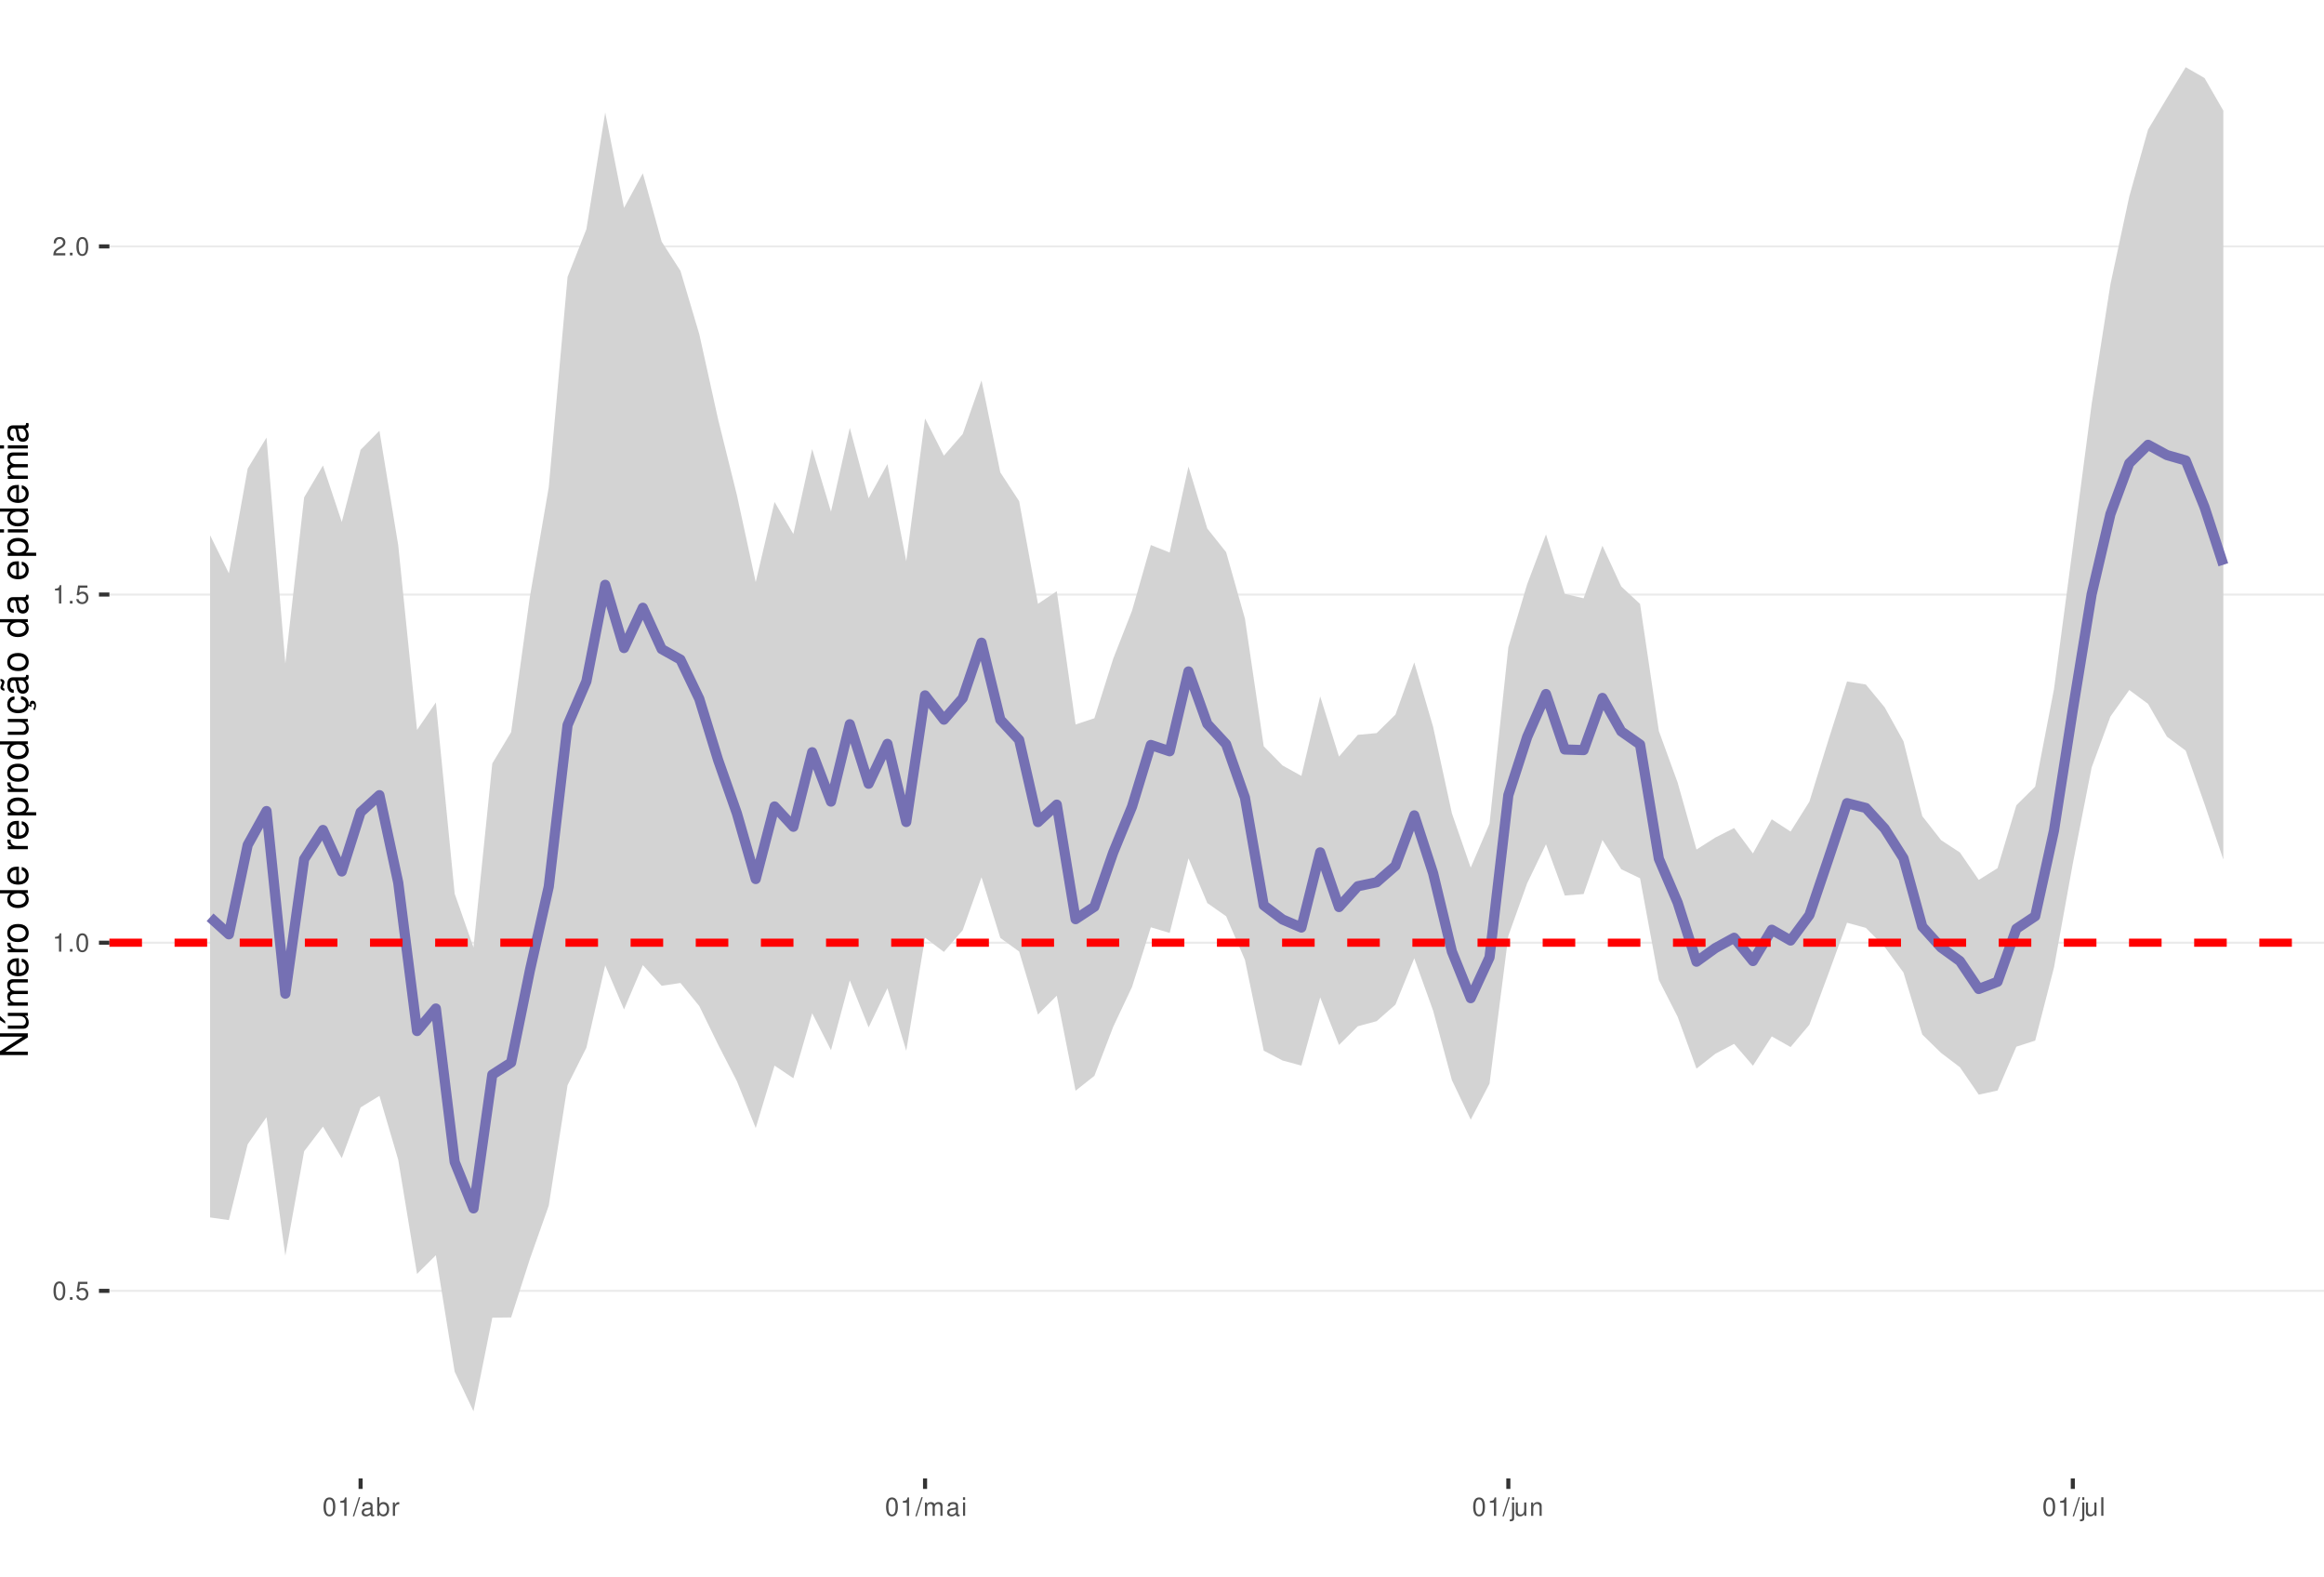
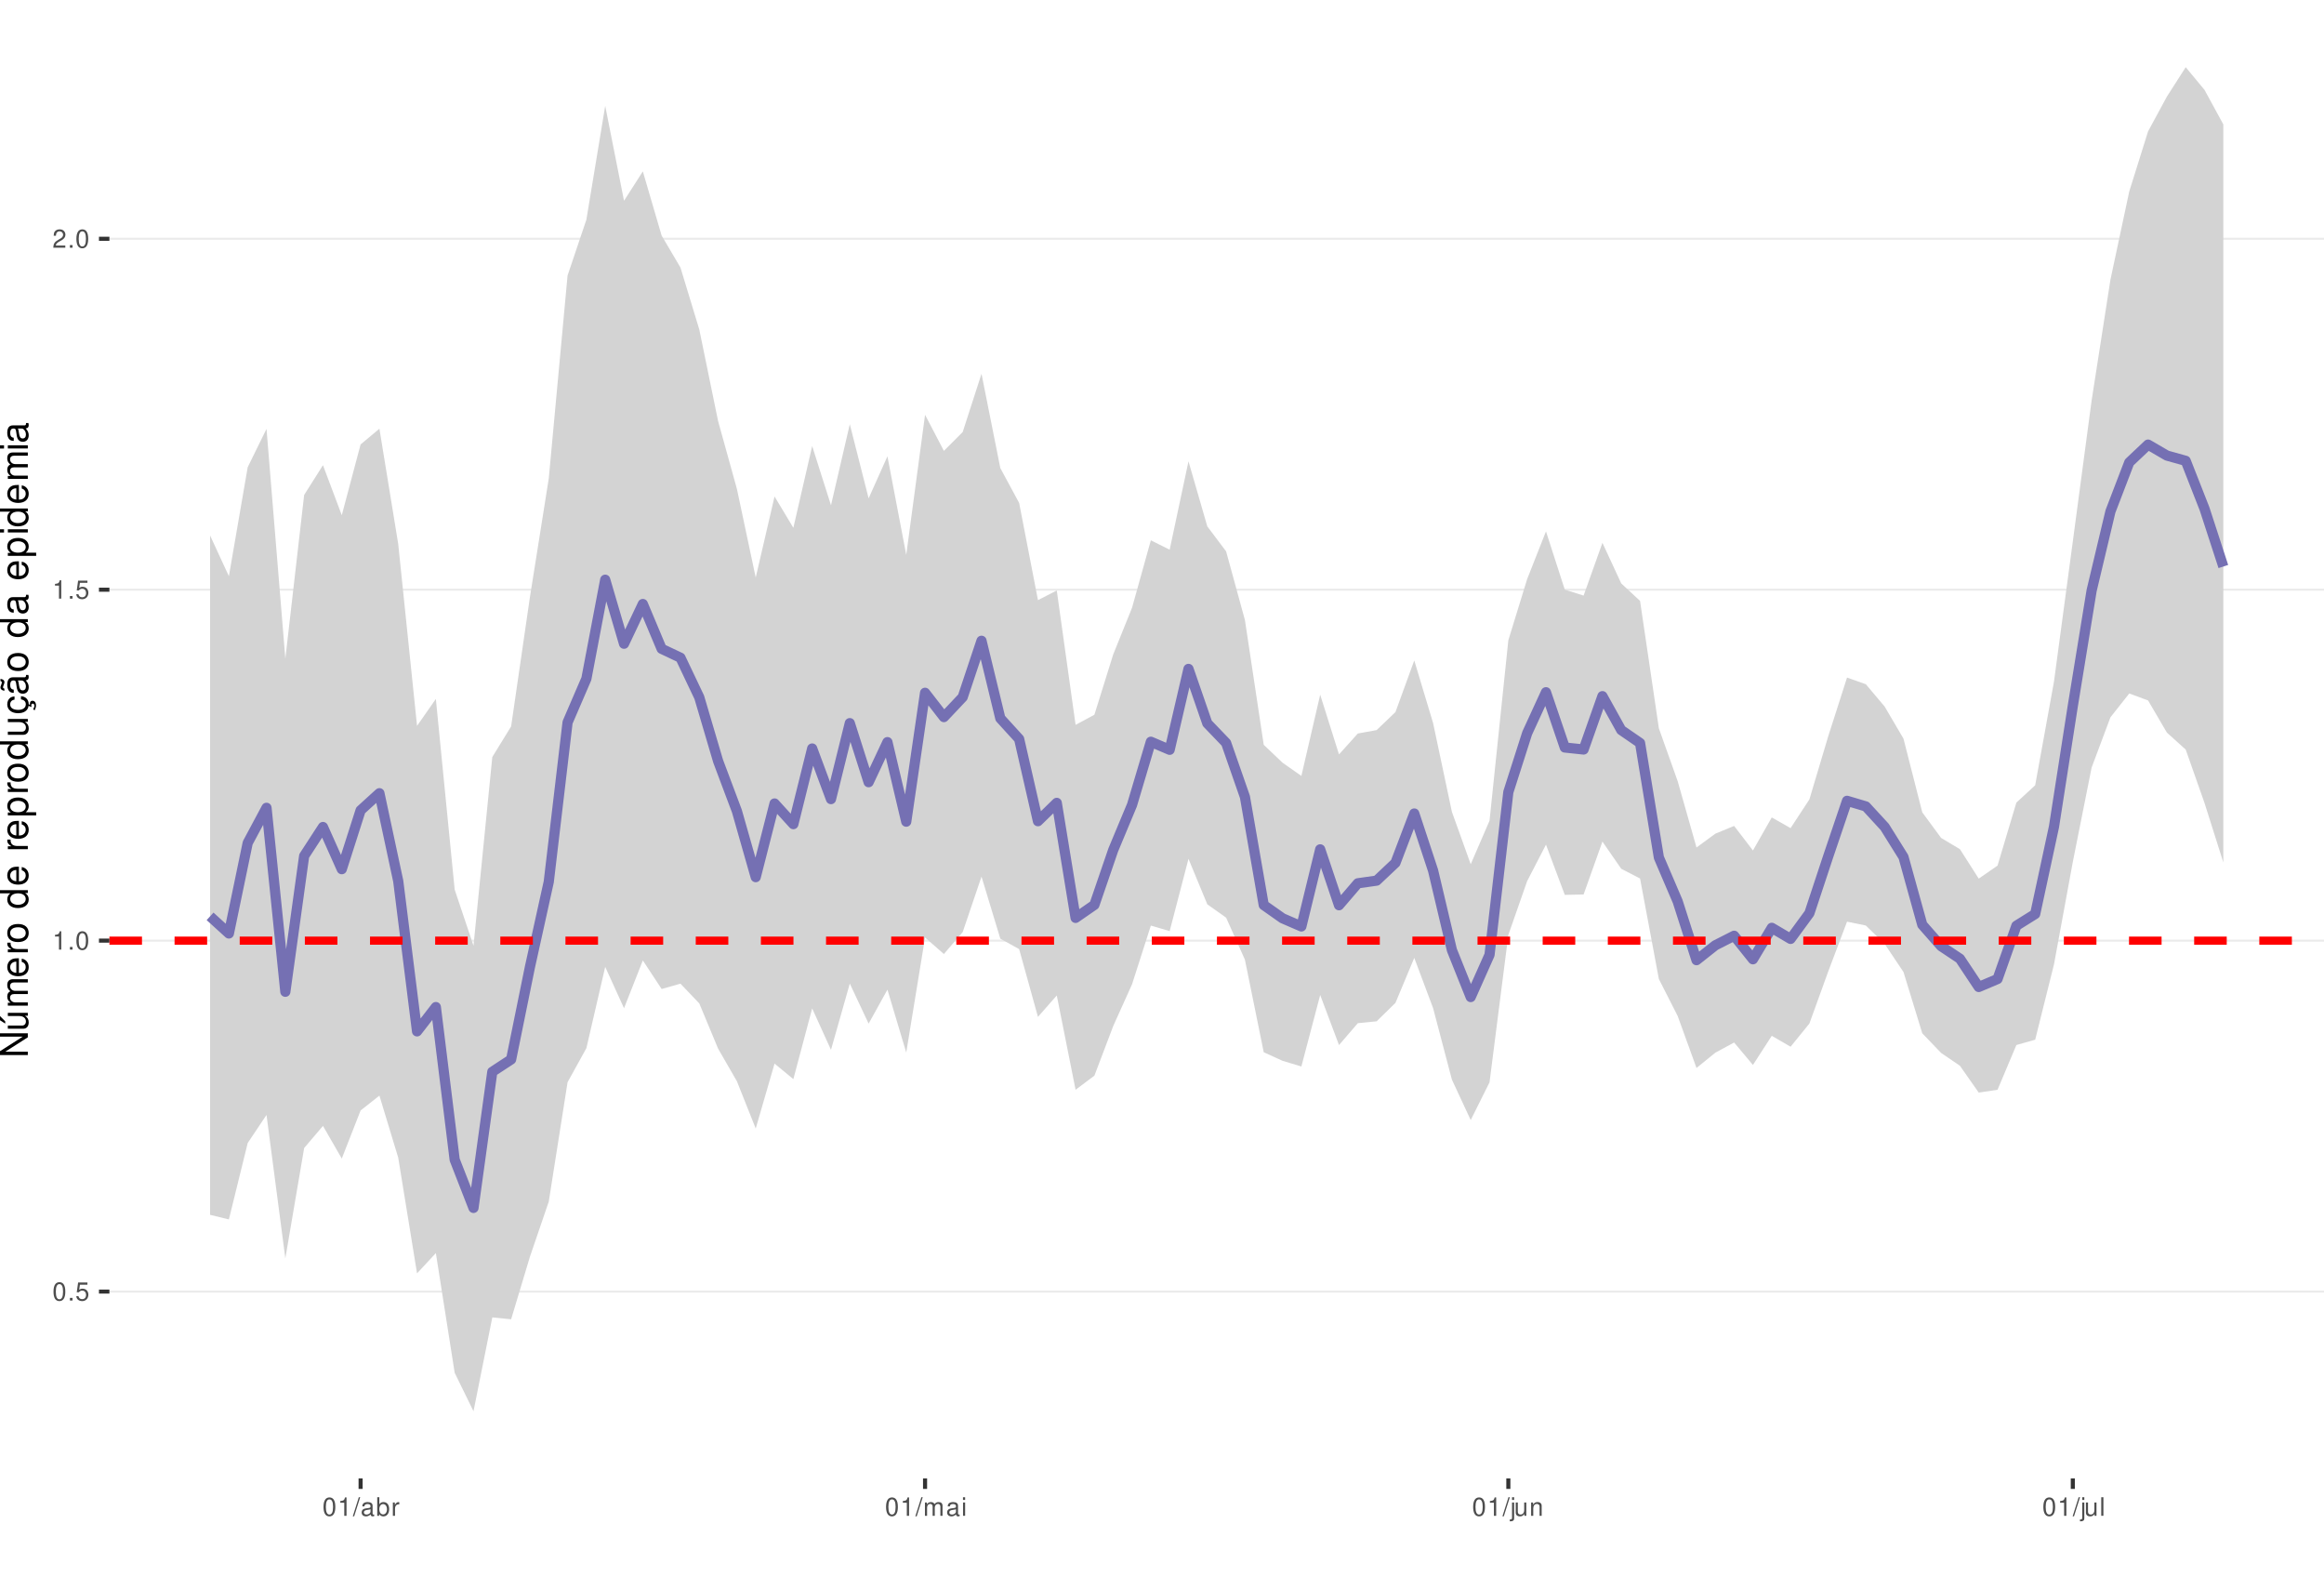
<svg xmlns="http://www.w3.org/2000/svg" xmlns:xlink="http://www.w3.org/1999/xlink" width="609pt" height="413pt" viewBox="0 0 609 413" version="1.1">
  <defs>
    <g>
      <symbol overflow="visible" id="glyph0-0">
        <path style="stroke:none;" d="" />
      </symbol>
      <symbol overflow="visible" id="glyph0-1">
        <path style="stroke:none;" d="M 1.828 -4.812 C 1.391 -4.812 0.984 -4.609 0.75 -4.281 C 0.438 -3.859 0.281 -3.219 0.281 -2.328 C 0.281 -0.703 0.812 0.156 1.828 0.156 C 2.828 0.156 3.375 -0.703 3.375 -2.297 C 3.375 -3.219 3.234 -3.844 2.922 -4.281 C 2.672 -4.625 2.281 -4.812 1.828 -4.812 Z M 1.828 -4.297 C 2.469 -4.297 2.781 -3.641 2.781 -2.344 C 2.781 -0.969 2.469 -0.328 1.812 -0.328 C 1.203 -0.328 0.891 -1 0.891 -2.328 C 0.891 -3.641 1.203 -4.297 1.828 -4.297 Z M 1.828 -4.297 " />
      </symbol>
      <symbol overflow="visible" id="glyph0-2">
        <path style="stroke:none;" d="M 1.266 -0.688 L 0.578 -0.688 L 0.578 0 L 1.266 0 Z M 1.266 -0.688 " />
      </symbol>
      <symbol overflow="visible" id="glyph0-3">
        <path style="stroke:none;" d="M 3.172 -4.719 L 0.734 -4.719 L 0.375 -2.156 L 0.922 -2.156 C 1.188 -2.469 1.422 -2.594 1.797 -2.594 C 2.422 -2.594 2.812 -2.156 2.812 -1.453 C 2.812 -0.781 2.422 -0.359 1.781 -0.359 C 1.266 -0.359 0.953 -0.625 0.812 -1.156 L 0.234 -1.156 C 0.312 -0.766 0.375 -0.578 0.516 -0.406 C 0.781 -0.047 1.266 0.156 1.797 0.156 C 2.75 0.156 3.422 -0.547 3.422 -1.531 C 3.422 -2.469 2.797 -3.109 1.891 -3.109 C 1.562 -3.109 1.297 -3.016 1.016 -2.828 L 1.203 -4.141 L 3.172 -4.141 Z M 3.172 -4.719 " />
      </symbol>
      <symbol overflow="visible" id="glyph0-4">
        <path style="stroke:none;" d="M 1.719 -3.422 L 1.719 0 L 2.312 0 L 2.312 -4.812 L 1.922 -4.812 C 1.719 -4.078 1.578 -3.969 0.672 -3.859 L 0.672 -3.422 Z M 1.719 -3.422 " />
      </symbol>
      <symbol overflow="visible" id="glyph0-5">
        <path style="stroke:none;" d="M 3.375 -0.578 L 0.891 -0.578 C 0.938 -0.984 1.156 -1.234 1.734 -1.578 L 2.406 -1.953 C 3.062 -2.328 3.406 -2.812 3.406 -3.406 C 3.406 -3.812 3.234 -4.188 2.969 -4.438 C 2.688 -4.688 2.344 -4.812 1.891 -4.812 C 1.297 -4.812 0.844 -4.594 0.578 -4.188 C 0.422 -3.938 0.344 -3.641 0.328 -3.141 L 0.922 -3.141 C 0.938 -3.469 0.984 -3.672 1.062 -3.828 C 1.219 -4.125 1.516 -4.297 1.875 -4.297 C 2.406 -4.297 2.797 -3.906 2.797 -3.391 C 2.797 -3.016 2.578 -2.672 2.156 -2.438 L 1.547 -2.078 C 0.562 -1.516 0.281 -1.062 0.219 0 L 3.375 0 Z M 3.375 -0.578 " />
      </symbol>
      <symbol overflow="visible" id="glyph0-6">
        <path style="stroke:none;" d="M 1.531 -4.859 L -0.047 0.141 L 0.312 0.141 L 1.891 -4.859 Z M 1.531 -4.859 " />
      </symbol>
      <symbol overflow="visible" id="glyph0-7">
        <path style="stroke:none;" d="M 3.562 -0.328 C 3.5 -0.312 3.469 -0.312 3.438 -0.312 C 3.25 -0.312 3.141 -0.406 3.141 -0.578 L 3.141 -2.641 C 3.141 -3.25 2.688 -3.594 1.828 -3.594 C 1.312 -3.594 0.906 -3.438 0.672 -3.188 C 0.516 -3 0.453 -2.797 0.438 -2.453 L 0.984 -2.453 C 1.031 -2.875 1.297 -3.078 1.812 -3.078 C 2.312 -3.078 2.594 -2.891 2.594 -2.562 L 2.594 -2.406 C 2.578 -2.172 2.469 -2.078 2.016 -2.031 C 1.219 -1.922 1.109 -1.891 0.891 -1.812 C 0.484 -1.641 0.281 -1.328 0.281 -0.875 C 0.281 -0.25 0.719 0.156 1.422 0.156 C 1.859 0.156 2.219 0 2.609 -0.359 C 2.656 0 2.828 0.156 3.188 0.156 C 3.297 0.156 3.375 0.141 3.562 0.094 Z M 2.594 -1.094 C 2.594 -0.906 2.531 -0.797 2.375 -0.641 C 2.141 -0.438 1.875 -0.328 1.547 -0.328 C 1.109 -0.328 0.859 -0.547 0.859 -0.891 C 0.859 -1.266 1.094 -1.438 1.703 -1.531 C 2.297 -1.609 2.406 -1.641 2.594 -1.719 Z M 2.594 -1.094 " />
      </symbol>
      <symbol overflow="visible" id="glyph0-8">
        <path style="stroke:none;" d="M 0.359 -4.859 L 0.359 0 L 0.859 0 L 0.859 -0.453 C 1.125 -0.047 1.484 0.156 1.969 0.156 C 2.875 0.156 3.484 -0.594 3.484 -1.75 C 3.484 -2.891 2.922 -3.594 1.984 -3.594 C 1.516 -3.594 1.172 -3.406 0.906 -3.016 L 0.906 -4.859 Z M 1.891 -3.062 C 2.5 -3.062 2.906 -2.531 2.906 -1.703 C 2.906 -0.906 2.484 -0.359 1.891 -0.359 C 1.297 -0.359 0.906 -0.906 0.906 -1.719 C 0.906 -2.531 1.297 -3.062 1.891 -3.062 Z M 1.891 -3.062 " />
      </symbol>
      <symbol overflow="visible" id="glyph0-9">
        <path style="stroke:none;" d="M 0.453 -3.484 L 0.453 0 L 1.016 0 L 1.016 -1.812 C 1.031 -2.656 1.375 -3.016 2.141 -3 L 2.141 -3.562 C 2.047 -3.578 1.984 -3.594 1.922 -3.594 C 1.562 -3.594 1.297 -3.375 0.969 -2.859 L 0.969 -3.484 Z M 0.453 -3.484 " />
      </symbol>
      <symbol overflow="visible" id="glyph0-10">
        <path style="stroke:none;" d="M 0.469 -3.484 L 0.469 0 L 1.031 0 L 1.031 -2.188 C 1.031 -2.703 1.391 -3.109 1.844 -3.109 C 2.25 -3.109 2.484 -2.844 2.484 -2.406 L 2.484 0 L 3.047 0 L 3.047 -2.188 C 3.047 -2.703 3.422 -3.109 3.875 -3.109 C 4.266 -3.109 4.516 -2.844 4.516 -2.406 L 4.516 0 L 5.078 0 L 5.078 -2.609 C 5.078 -3.234 4.719 -3.594 4.062 -3.594 C 3.594 -3.594 3.312 -3.453 2.984 -3.062 C 2.781 -3.422 2.5 -3.594 2.047 -3.594 C 1.578 -3.594 1.266 -3.422 0.984 -3 L 0.984 -3.484 Z M 0.469 -3.484 " />
      </symbol>
      <symbol overflow="visible" id="glyph0-11">
        <path style="stroke:none;" d="M 1 -3.484 L 0.453 -3.484 L 0.453 0 L 1 0 Z M 1 -4.859 L 0.438 -4.859 L 0.438 -4.156 L 1 -4.156 Z M 1 -4.859 " />
      </symbol>
      <symbol overflow="visible" id="glyph0-12">
        <path style="stroke:none;" d="M 0.469 -3.484 L 0.469 0.5 C 0.469 0.859 0.359 0.969 0.016 0.969 C -0.031 0.969 -0.047 0.969 -0.125 0.953 L -0.125 1.438 C -0.047 1.438 -0.016 1.453 0.062 1.453 C 0.688 1.453 1.016 1.203 1.016 0.719 L 1.016 -3.484 Z M 1.016 -4.859 L 0.469 -4.859 L 0.469 -4.156 L 1.016 -4.156 Z M 1.016 -4.859 " />
      </symbol>
      <symbol overflow="visible" id="glyph0-13">
        <path style="stroke:none;" d="M 3.203 0 L 3.203 -3.484 L 2.656 -3.484 L 2.656 -1.516 C 2.656 -0.797 2.281 -0.328 1.703 -0.328 C 1.266 -0.328 0.984 -0.594 0.984 -1.016 L 0.984 -3.484 L 0.438 -3.484 L 0.438 -0.797 C 0.438 -0.219 0.859 0.156 1.547 0.156 C 2.062 0.156 2.391 -0.031 2.703 -0.484 L 2.703 0 Z M 3.203 0 " />
      </symbol>
      <symbol overflow="visible" id="glyph0-14">
        <path style="stroke:none;" d="M 0.469 -3.484 L 0.469 0 L 1.031 0 L 1.031 -1.922 C 1.031 -2.641 1.391 -3.109 1.969 -3.109 C 2.406 -3.109 2.688 -2.828 2.688 -2.422 L 2.688 0 L 3.234 0 L 3.234 -2.641 C 3.234 -3.219 2.812 -3.594 2.141 -3.594 C 1.625 -3.594 1.281 -3.391 0.984 -2.906 L 0.984 -3.484 Z M 0.469 -3.484 " />
      </symbol>
      <symbol overflow="visible" id="glyph0-15">
        <path style="stroke:none;" d="M 1.016 -4.859 L 0.453 -4.859 L 0.453 0 L 1.016 0 Z M 1.016 -4.859 " />
      </symbol>
      <symbol overflow="visible" id="glyph1-0">
        <path style="stroke:none;" d="" />
      </symbol>
      <symbol overflow="visible" id="glyph1-1">
        <path style="stroke:none;" d="M -7.297 -6.453 L -7.297 -5.578 L -1.328 -5.578 L -7.297 -1.766 L -7.297 -0.766 L 0 -0.766 L 0 -1.641 L -5.906 -1.641 L 0 -5.406 L 0 -6.453 Z M -7.297 -6.453 " />
      </symbol>
      <symbol overflow="visible" id="glyph1-2">
        <path style="stroke:none;" d="M 0 -4.812 L -5.234 -4.812 L -5.234 -3.984 L -2.266 -3.984 C -1.203 -3.984 -0.5 -3.438 -0.5 -2.562 C -0.5 -1.906 -0.906 -1.484 -1.531 -1.484 L -5.234 -1.484 L -5.234 -0.656 L -1.203 -0.656 C -0.328 -0.656 0.234 -1.297 0.234 -2.312 C 0.234 -3.094 -0.047 -3.578 -0.734 -4.062 L 0 -4.062 Z M -7.406 -2.953 L -5.922 -2 L -5.922 -2.594 L -7.406 -4.094 Z M -7.406 -2.953 " />
      </symbol>
      <symbol overflow="visible" id="glyph1-3">
        <path style="stroke:none;" d="M -5.234 -0.703 L 0 -0.703 L 0 -1.547 L -3.297 -1.547 C -4.047 -1.547 -4.656 -2.094 -4.656 -2.766 C -4.656 -3.391 -4.281 -3.734 -3.609 -3.734 L 0 -3.734 L 0 -4.578 L -3.297 -4.578 C -4.047 -4.578 -4.656 -5.125 -4.656 -5.812 C -4.656 -6.422 -4.266 -6.781 -3.609 -6.781 L 0 -6.781 L 0 -7.625 L -3.938 -7.625 C -4.875 -7.625 -5.391 -7.078 -5.391 -6.094 C -5.391 -5.406 -5.188 -4.984 -4.594 -4.484 C -5.156 -4.188 -5.391 -3.766 -5.391 -3.078 C -5.391 -2.375 -5.125 -1.906 -4.5 -1.469 L -5.234 -1.469 Z M -5.234 -0.703 " />
      </symbol>
      <symbol overflow="visible" id="glyph1-4">
        <path style="stroke:none;" d="M -2.344 -5.125 C -3.141 -5.125 -3.625 -5.062 -4.016 -4.922 C -4.875 -4.578 -5.391 -3.781 -5.391 -2.797 C -5.391 -1.344 -4.281 -0.406 -2.547 -0.406 C -0.812 -0.406 0.234 -1.297 0.234 -2.781 C 0.234 -3.984 -0.453 -4.812 -1.594 -5.016 L -1.594 -4.188 C -0.906 -3.953 -0.547 -3.484 -0.547 -2.812 C -0.547 -2.281 -0.781 -1.828 -1.219 -1.547 C -1.516 -1.344 -1.812 -1.281 -2.344 -1.266 Z M -3.016 -1.297 C -3.984 -1.359 -4.625 -1.953 -4.625 -2.797 C -4.625 -3.641 -3.953 -4.234 -3.016 -4.234 Z M -3.016 -1.297 " />
      </symbol>
      <symbol overflow="visible" id="glyph1-5">
        <path style="stroke:none;" d="M -5.234 -0.688 L 0 -0.688 L 0 -1.531 L -2.719 -1.531 C -3.984 -1.547 -4.547 -2.062 -4.516 -3.203 L -5.359 -3.203 C -5.375 -3.062 -5.391 -2.984 -5.391 -2.891 C -5.391 -2.344 -5.062 -1.938 -4.297 -1.453 L -5.234 -1.453 Z M -5.234 -0.688 " />
      </symbol>
      <symbol overflow="visible" id="glyph1-6">
        <path style="stroke:none;" d="M -5.391 -2.719 C -5.391 -1.234 -4.344 -0.359 -2.578 -0.359 C -0.812 -0.359 0.234 -1.234 0.234 -2.734 C 0.234 -4.203 -0.812 -5.094 -2.547 -5.094 C -4.359 -5.094 -5.391 -4.234 -5.391 -2.719 Z M -4.625 -2.734 C -4.625 -3.672 -3.844 -4.234 -2.547 -4.234 C -1.312 -4.234 -0.547 -3.656 -0.547 -2.734 C -0.547 -1.797 -1.312 -1.234 -2.578 -1.234 C -3.844 -1.234 -4.625 -1.797 -4.625 -2.734 Z M -4.625 -2.734 " />
      </symbol>
      <symbol overflow="visible" id="glyph1-7">
        <path style="stroke:none;" d="" />
      </symbol>
      <symbol overflow="visible" id="glyph1-8">
        <path style="stroke:none;" d="M -7.297 -4.953 L -7.297 -4.125 L -4.578 -4.125 C -5.109 -3.766 -5.391 -3.203 -5.391 -2.516 C -5.391 -1.156 -4.297 -0.266 -2.625 -0.266 C -0.859 -0.266 0.234 -1.125 0.234 -2.547 C 0.234 -3.266 -0.047 -3.766 -0.688 -4.203 L 0 -4.203 L 0 -4.953 Z M -4.609 -2.656 C -4.609 -3.547 -3.812 -4.125 -2.562 -4.125 C -1.344 -4.125 -0.547 -3.547 -0.547 -2.656 C -0.547 -1.734 -1.359 -1.125 -2.578 -1.125 C -3.797 -1.125 -4.609 -1.734 -4.609 -2.656 Z M -4.609 -2.656 " />
      </symbol>
      <symbol overflow="visible" id="glyph1-9">
        <path style="stroke:none;" d="M 2.188 -0.547 L 2.188 -1.375 L -0.547 -1.375 C -0.016 -1.812 0.234 -2.312 0.234 -2.984 C 0.234 -4.344 -0.859 -5.234 -2.531 -5.234 C -4.297 -5.234 -5.391 -4.375 -5.391 -2.984 C -5.391 -2.266 -5.062 -1.703 -4.453 -1.312 L -5.234 -1.312 L -5.234 -0.547 Z M -4.609 -2.844 C -4.609 -3.766 -3.797 -4.359 -2.547 -4.359 C -1.359 -4.359 -0.547 -3.75 -0.547 -2.844 C -0.547 -1.953 -1.344 -1.375 -2.578 -1.375 C -3.812 -1.375 -4.609 -1.953 -4.609 -2.844 Z M -4.609 -2.844 " />
      </symbol>
      <symbol overflow="visible" id="glyph1-10">
        <path style="stroke:none;" d="M 0 -4.812 L -5.234 -4.812 L -5.234 -3.984 L -2.266 -3.984 C -1.203 -3.984 -0.5 -3.438 -0.5 -2.562 C -0.5 -1.906 -0.906 -1.484 -1.531 -1.484 L -5.234 -1.484 L -5.234 -0.656 L -1.203 -0.656 C -0.328 -0.656 0.234 -1.297 0.234 -2.312 C 0.234 -3.094 -0.047 -3.578 -0.734 -4.062 L 0 -4.062 Z M 0 -4.812 " />
      </symbol>
      <symbol overflow="visible" id="glyph1-11">
        <path style="stroke:none;" d="M 0.234 -2.641 C 0.234 -3.875 -0.547 -4.703 -1.797 -4.766 L -1.797 -3.938 C -0.953 -3.797 -0.531 -3.359 -0.531 -2.656 C -0.531 -1.734 -1.281 -1.188 -2.516 -1.188 C -3.844 -1.188 -4.625 -1.719 -4.625 -2.625 C -4.625 -3.328 -4.203 -3.766 -3.484 -3.875 L -3.484 -4.703 C -3.984 -4.672 -4.312 -4.562 -4.609 -4.359 C -5.094 -4 -5.391 -3.375 -5.391 -2.641 C -5.391 -1.219 -4.266 -0.312 -2.531 -0.312 C -1.469 -0.312 -0.625 -0.672 -0.156 -1.312 C 0.047 -1.594 0.125 -1.812 0.203 -2.25 L 0.922 -1.938 L 0.984 -2.062 C 0.938 -2.188 0.906 -2.25 0.906 -2.375 C 0.906 -2.656 1.047 -2.828 1.281 -2.828 C 1.547 -2.828 1.734 -2.594 1.734 -2.297 C 1.734 -2.031 1.672 -1.844 1.438 -1.406 L 1.406 -1.312 L 1.812 -1.094 C 2.078 -1.75 2.141 -1.953 2.141 -2.344 C 2.141 -3.109 1.781 -3.578 1.203 -3.578 C 0.781 -3.578 0.547 -3.297 0.547 -2.797 C 0.547 -2.703 0.547 -2.641 0.562 -2.516 Z M 0.234 -2.641 " />
      </symbol>
      <symbol overflow="visible" id="glyph1-12">
        <path style="stroke:none;" d="M -0.484 -5.344 C -0.469 -5.266 -0.469 -5.219 -0.469 -5.172 C -0.469 -4.875 -0.625 -4.719 -0.875 -4.719 L -3.953 -4.719 C -4.891 -4.719 -5.391 -4.047 -5.391 -2.75 C -5.391 -1.984 -5.172 -1.375 -4.781 -1.016 C -4.516 -0.766 -4.203 -0.672 -3.688 -0.656 L -3.688 -1.484 C -4.328 -1.562 -4.625 -1.938 -4.625 -2.719 C -4.625 -3.484 -4.344 -3.891 -3.844 -3.891 L -3.625 -3.891 C -3.266 -3.875 -3.125 -3.703 -3.047 -3.016 C -2.891 -1.844 -2.844 -1.656 -2.719 -1.344 C -2.453 -0.734 -2 -0.422 -1.312 -0.422 C -0.375 -0.422 0.234 -1.078 0.234 -2.141 C 0.234 -2.797 0 -3.328 -0.547 -3.922 C 0 -3.984 0.234 -4.234 0.234 -4.781 C 0.234 -4.953 0.203 -5.062 0.141 -5.344 Z M -1.656 -3.891 C -1.375 -3.891 -1.203 -3.812 -0.969 -3.562 C -0.656 -3.219 -0.5 -2.812 -0.5 -2.312 C -0.5 -1.672 -0.812 -1.297 -1.344 -1.297 C -1.891 -1.297 -2.172 -1.656 -2.297 -2.547 C -2.422 -3.438 -2.453 -3.609 -2.594 -3.891 Z M -7.172 -3.75 C -6.922 -3.672 -6.812 -3.547 -6.812 -3.375 C -6.812 -3.25 -6.875 -2.984 -6.984 -2.734 C -7.156 -2.312 -7.172 -2.25 -7.172 -2.047 C -7.172 -1.594 -6.797 -1.297 -6.141 -1.188 L -6.141 -1.766 C -6.375 -1.812 -6.5 -1.938 -6.5 -2.094 C -6.5 -2.203 -6.469 -2.344 -6.375 -2.578 C -6.156 -3.156 -6.125 -3.234 -6.125 -3.438 C -6.125 -3.922 -6.484 -4.219 -7.172 -4.312 Z M -7.172 -3.75 " />
      </symbol>
      <symbol overflow="visible" id="glyph1-13">
        <path style="stroke:none;" d="M -0.484 -5.344 C -0.469 -5.266 -0.469 -5.219 -0.469 -5.172 C -0.469 -4.875 -0.625 -4.719 -0.875 -4.719 L -3.953 -4.719 C -4.891 -4.719 -5.391 -4.047 -5.391 -2.75 C -5.391 -1.984 -5.172 -1.375 -4.781 -1.016 C -4.516 -0.766 -4.203 -0.672 -3.688 -0.656 L -3.688 -1.484 C -4.328 -1.562 -4.625 -1.938 -4.625 -2.719 C -4.625 -3.484 -4.344 -3.891 -3.844 -3.891 L -3.625 -3.891 C -3.266 -3.875 -3.125 -3.703 -3.047 -3.016 C -2.891 -1.844 -2.844 -1.656 -2.719 -1.344 C -2.453 -0.734 -2 -0.422 -1.312 -0.422 C -0.375 -0.422 0.234 -1.078 0.234 -2.141 C 0.234 -2.797 0 -3.328 -0.547 -3.922 C 0 -3.984 0.234 -4.234 0.234 -4.781 C 0.234 -4.953 0.203 -5.062 0.141 -5.344 Z M -1.656 -3.891 C -1.375 -3.891 -1.203 -3.812 -0.969 -3.562 C -0.656 -3.219 -0.5 -2.812 -0.5 -2.312 C -0.5 -1.672 -0.812 -1.297 -1.344 -1.297 C -1.891 -1.297 -2.172 -1.656 -2.297 -2.547 C -2.422 -3.438 -2.453 -3.609 -2.594 -3.891 Z M -1.656 -3.891 " />
      </symbol>
      <symbol overflow="visible" id="glyph1-14">
        <path style="stroke:none;" d="M -5.234 -1.5 L -5.234 -0.672 L 0 -0.672 L 0 -1.5 Z M -7.297 -1.5 L -7.297 -0.656 L -6.234 -0.656 L -6.234 -1.5 Z M -7.297 -1.5 " />
      </symbol>
    </g>
    <clipPath id="clip1">
      <path d="M 28.672 0 L 609 0 L 609 387.328 L 28.672 387.328 Z M 28.672 0 " />
    </clipPath>
    <clipPath id="clip2">
-       <path d="M 28.672 337 L 609 337 L 609 339 L 28.672 339 Z M 28.672 337 " />
+       <path d="M 28.672 338 L 609 338 L 609 339 L 28.672 339 Z M 28.672 338 " />
    </clipPath>
    <clipPath id="clip3">
-       <path d="M 28.672 246 L 609 246 L 609 248 L 28.672 248 Z M 28.672 246 " />
+       <path d="M 28.672 246 L 609 246 L 609 247 L 28.672 247 Z M 28.672 246 " />
    </clipPath>
    <clipPath id="clip4">
-       <path d="M 28.672 155 L 609 155 L 609 157 L 28.672 157 Z M 28.672 155 " />
+       <path d="M 28.672 154 L 609 154 L 609 155 L 28.672 155 Z M 28.672 154 " />
    </clipPath>
    <clipPath id="clip5">
-       <path d="M 28.672 64 L 609 64 L 609 65 L 28.672 65 Z M 28.672 64 " />
+       <path d="M 28.672 62 L 609 62 L 609 63 L 28.672 63 Z M 28.672 62 " />
    </clipPath>
    <clipPath id="clip6">
-       <path d="M 28.672 245 L 609 245 L 609 249 L 28.672 249 Z M 28.672 245 " />
+       <path d="M 28.672 245 L 609 245 L 609 248 L 28.672 248 Z M 28.672 245 " />
    </clipPath>
  </defs>
  <g id="surface11">
    <rect x="0" y="0" width="609" height="413" style="fill:rgb(100%,100%,100%);fill-opacity:1;stroke:none;" />
    <rect x="0" y="0" width="609" height="413" style="fill:rgb(100%,100%,100%);fill-opacity:1;stroke:none;" />
    <path style="fill:none;stroke-width:1.067;stroke-linecap:round;stroke-linejoin:round;stroke:rgb(100%,100%,100%);stroke-opacity:1;stroke-miterlimit:10;" d="M 0 413 L 609 413 L 609 0 L 0 0 Z M 0 413 " />
    <g clip-path="url(#clip1)" clip-rule="nonzero">
      <path style=" stroke:none;fill-rule:nonzero;fill:rgb(100%,100%,100%);fill-opacity:1;" d="M 28.672 387.328 L 609 387.328 L 609 0 L 28.672 0 Z M 28.672 387.328 " />
    </g>
    <g clip-path="url(#clip2)" clip-rule="nonzero">
-       <path style="fill:none;stroke-width:0.533;stroke-linecap:butt;stroke-linejoin:round;stroke:rgb(92.157%,92.157%,92.157%);stroke-opacity:1;stroke-miterlimit:10;" d="M 28.672 338.176 L 609 338.176 " />
+       <path style="fill:none;stroke-width:0.533;stroke-linecap:butt;stroke-linejoin:round;stroke:rgb(92.157%,92.157%,92.157%);stroke-opacity:1;stroke-miterlimit:10;" d="M 28.672 338.367 L 609 338.367 " />
    </g>
    <g clip-path="url(#clip3)" clip-rule="nonzero">
-       <path style="fill:none;stroke-width:0.533;stroke-linecap:butt;stroke-linejoin:round;stroke:rgb(92.157%,92.157%,92.157%);stroke-opacity:1;stroke-miterlimit:10;" d="M 28.672 246.969 L 609 246.969 " />
+       <path style="fill:none;stroke-width:0.533;stroke-linecap:butt;stroke-linejoin:round;stroke:rgb(92.157%,92.157%,92.157%);stroke-opacity:1;stroke-miterlimit:10;" d="M 28.672 246.43 L 609 246.43 " />
    </g>
    <g clip-path="url(#clip4)" clip-rule="nonzero">
-       <path style="fill:none;stroke-width:0.533;stroke-linecap:butt;stroke-linejoin:round;stroke:rgb(92.157%,92.157%,92.157%);stroke-opacity:1;stroke-miterlimit:10;" d="M 28.672 155.762 L 609 155.762 " />
+       <path style="fill:none;stroke-width:0.533;stroke-linecap:butt;stroke-linejoin:round;stroke:rgb(92.157%,92.157%,92.157%);stroke-opacity:1;stroke-miterlimit:10;" d="M 28.672 154.488 L 609 154.488 " />
    </g>
    <g clip-path="url(#clip5)" clip-rule="nonzero">
-       <path style="fill:none;stroke-width:0.533;stroke-linecap:butt;stroke-linejoin:round;stroke:rgb(92.157%,92.157%,92.157%);stroke-opacity:1;stroke-miterlimit:10;" d="M 28.672 64.555 L 609 64.555 " />
-     </g>
-     <path style=" stroke:none;fill-rule:nonzero;fill:rgb(82.745%,82.745%,82.745%);fill-opacity:1;" d="M 55.051 140.227 L 59.98 150.199 L 64.91 122.754 L 69.84 114.648 L 74.773 173.812 L 79.703 130.297 L 84.633 121.957 L 89.562 136.758 L 94.496 117.84 L 99.426 112.852 L 104.355 142.84 L 109.285 191.234 L 114.215 184.035 L 119.148 234.129 L 124.078 248.211 L 129.008 200.004 L 133.938 191.812 L 138.871 156.23 L 143.801 127.652 L 148.73 72.535 L 153.66 60.043 L 158.594 29.484 L 163.523 54.453 L 168.453 45.406 L 173.383 63.305 L 178.312 70.953 L 183.246 87.539 L 188.176 109.852 L 193.105 129.711 L 198.035 152.5 L 202.969 131.504 L 207.898 139.902 L 212.828 117.656 L 217.758 134.043 L 222.688 112.09 L 227.621 130.547 L 232.551 121.578 L 237.48 147.004 L 242.41 109.625 L 247.344 119.371 L 252.273 113.715 L 257.203 99.672 L 262.133 123.762 L 267.066 131.297 L 271.996 158.191 L 276.926 154.891 L 281.855 189.797 L 286.785 188.168 L 291.719 172.562 L 296.648 159.977 L 301.578 142.789 L 306.508 144.742 L 311.441 122.227 L 316.371 138.473 L 321.301 144.656 L 326.23 162.066 L 331.16 195.512 L 336.094 200.543 L 341.023 203.273 L 345.953 182.449 L 350.883 198.215 L 355.816 192.516 L 360.746 192.059 L 365.676 187.207 L 370.605 173.543 L 375.539 190.398 L 380.469 213.082 L 385.398 227.309 L 390.328 215.781 L 395.258 169.578 L 400.191 153.047 L 405.121 140.012 L 410.051 155.578 L 414.98 156.742 L 419.914 142.977 L 424.844 153.645 L 429.773 158.223 L 434.703 191.516 L 439.633 205.059 L 444.566 222.562 L 449.496 219.426 L 454.426 216.926 L 459.355 223.586 L 464.289 214.648 L 469.219 217.855 L 474.148 210.016 L 479.078 194.039 L 484.012 178.535 L 488.941 179.332 L 493.871 185.297 L 498.801 194.199 L 503.73 213.816 L 508.664 220.109 L 513.594 223.332 L 518.523 230.523 L 523.453 227.438 L 528.387 210.961 L 533.316 206.086 L 538.246 180.535 L 543.176 143.422 L 548.105 105.93 L 553.039 74.457 L 557.969 51.496 L 562.898 33.938 L 567.828 25.707 L 572.762 17.605 L 577.691 20.438 L 582.621 28.984 L 582.621 225.191 L 577.691 210.641 L 572.762 196.656 L 567.828 192.98 L 562.898 184.406 L 557.969 180.766 L 553.039 187.711 L 548.105 201.082 L 543.176 226.246 L 538.246 253.457 L 533.316 272.617 L 528.387 274.215 L 523.453 285.703 L 518.523 286.777 L 513.594 279.594 L 508.664 275.852 L 503.73 271.031 L 498.801 254.793 L 493.871 248.07 L 488.941 243.09 L 484.012 241.742 L 479.078 255.254 L 474.148 268.457 L 469.219 274.309 L 464.289 271.52 L 459.355 279.203 L 454.426 273.473 L 449.496 276.074 L 444.566 279.961 L 439.633 266.406 L 434.703 256.746 L 429.773 230.09 L 424.844 227.73 L 419.914 220.059 L 414.98 234.223 L 410.051 234.613 L 405.121 221.18 L 400.191 231.406 L 395.258 245.164 L 390.328 283.891 L 385.398 293.328 L 380.469 282.984 L 375.539 264.754 L 370.605 251.047 L 365.676 263.188 L 360.746 267.523 L 355.816 268.871 L 350.883 273.762 L 345.953 261.301 L 341.023 279.168 L 336.094 277.832 L 331.16 275.246 L 326.23 251.473 L 321.301 240.039 L 316.371 236.586 L 311.441 224.875 L 306.508 244.406 L 301.578 242.934 L 296.648 258.559 L 291.719 268.996 L 286.785 281.844 L 281.855 285.754 L 276.926 260.848 L 271.996 265.793 L 267.066 249.285 L 262.133 245.723 L 257.203 229.816 L 252.273 243.695 L 247.344 249.387 L 242.41 245.668 L 237.48 275.293 L 232.551 258.898 L 227.621 269.164 L 222.688 256.855 L 217.758 275.137 L 212.828 265.449 L 207.898 282.48 L 202.969 279.168 L 198.035 295.523 L 193.105 283.25 L 188.176 273.668 L 183.246 263.574 L 178.312 257.52 L 173.383 258.254 L 168.453 252.844 L 163.523 264.469 L 158.594 252.914 L 153.66 274.48 L 148.73 284.297 L 143.801 315.84 L 138.871 329.785 L 133.938 345.145 L 129.008 345.207 L 124.078 369.723 L 119.148 359.359 L 114.215 328.855 L 109.285 333.742 L 104.355 303.832 L 99.426 287.098 L 94.496 290.121 L 89.562 303.406 L 84.633 295.152 L 79.703 301.609 L 74.773 328.977 L 69.84 292.676 L 64.91 299.77 L 59.98 319.648 L 55.051 318.945 Z M 55.051 140.227 " />
-     <path style="fill:none;stroke-width:2.667;stroke-linecap:butt;stroke-linejoin:round;stroke:rgb(45.882%,43.922%,70.196%);stroke-opacity:1;stroke-miterlimit:10;" d="M 55.051 240.309 L 59.98 244.77 L 64.91 221.371 L 69.84 212.484 L 74.773 260.324 L 79.703 225.078 L 84.633 217.438 L 89.562 228.305 L 94.496 212.797 L 99.426 208.316 L 104.355 231.238 L 109.285 270.109 L 114.215 264.215 L 119.148 304.41 L 124.078 316.574 L 129.008 281.539 L 133.938 278.375 L 138.871 254.184 L 143.801 232.277 L 148.73 189.957 L 153.66 178.508 L 158.594 153.215 L 163.523 169.773 L 168.453 159.227 L 173.383 170.039 L 178.312 172.797 L 183.246 183.09 L 188.176 199.102 L 193.105 213.105 L 198.035 230.289 L 202.969 211.281 L 207.898 216.594 L 212.828 197.074 L 217.758 210.004 L 222.688 189.738 L 227.621 205.332 L 232.551 194.879 L 237.48 215.348 L 242.41 182.18 L 247.344 188.535 L 252.273 182.902 L 257.203 168.379 L 262.133 188.539 L 267.066 193.848 L 271.996 215.371 L 276.926 210.801 L 281.855 240.801 L 286.785 237.547 L 291.719 223.336 L 296.648 211.312 L 301.578 195.168 L 306.508 196.816 L 311.441 175.91 L 316.371 189.637 L 321.301 194.965 L 326.23 208.961 L 331.16 237.176 L 336.094 240.887 L 341.023 242.996 L 345.953 223.305 L 350.883 237.629 L 355.816 232.176 L 360.746 231.133 L 365.676 226.824 L 370.605 213.613 L 375.539 228.758 L 380.469 249.285 L 385.398 261.5 L 390.328 250.816 L 395.258 208.32 L 400.191 193.07 L 405.121 181.824 L 410.051 196.348 L 414.98 196.512 L 419.914 182.848 L 424.844 191.602 L 429.773 195.051 L 434.703 224.969 L 439.633 236.492 L 444.566 251.945 L 449.496 248.383 L 454.426 245.68 L 459.355 251.777 L 464.289 243.574 L 469.219 246.402 L 474.148 239.723 L 479.078 225.18 L 484.012 210.41 L 488.941 211.672 L 493.871 217.074 L 498.801 224.844 L 503.73 242.75 L 508.664 248.219 L 513.594 251.781 L 518.523 259.094 L 523.453 257.199 L 528.387 243.312 L 533.316 240.027 L 538.246 217.586 L 543.176 185.957 L 548.105 155.707 L 553.039 134.668 L 557.969 121.375 L 562.898 116.531 L 567.828 119.215 L 572.762 120.637 L 577.691 132.871 L 582.621 147.957 " />
+       <path style="fill:none;stroke-width:0.533;stroke-linecap:butt;stroke-linejoin:round;stroke:rgb(92.157%,92.157%,92.157%);stroke-opacity:1;stroke-miterlimit:10;" d="M 28.672 62.551 L 609 62.551 " />
+     </g>
+     <path style=" stroke:none;fill-rule:nonzero;fill:rgb(82.745%,82.745%,82.745%);fill-opacity:1;" d="M 55.051 140.285 L 59.98 150.957 L 64.91 122.395 L 69.84 112.363 L 74.773 172.57 L 79.703 129.672 L 84.633 121.871 L 89.562 134.98 L 94.496 116.43 L 99.426 112.316 L 104.355 142.535 L 109.285 190.172 L 114.215 183.109 L 119.148 233.062 L 124.078 247.762 L 129.008 198.324 L 133.938 190.305 L 138.871 156.391 L 143.801 125.383 L 148.73 72.184 L 153.66 57.551 L 158.594 27.734 L 163.523 52.598 L 168.453 44.902 L 173.383 61.734 L 178.312 70.086 L 183.246 86.316 L 188.176 110.32 L 193.105 128.09 L 198.035 151.309 L 202.969 130.07 L 207.898 138.277 L 212.828 116.859 L 217.758 132.375 L 222.688 111.133 L 227.621 130.559 L 232.551 119.547 L 237.48 145.371 L 242.41 108.672 L 247.344 118.121 L 252.273 113.184 L 257.203 97.926 L 262.133 122.633 L 267.066 131.758 L 271.996 157.223 L 276.926 154.695 L 281.855 189.898 L 286.785 187.25 L 291.719 171.441 L 296.648 159.227 L 301.578 141.547 L 306.508 144.016 L 311.441 120.863 L 316.371 137.902 L 321.301 144.449 L 326.23 162.438 L 331.16 195.129 L 336.094 199.82 L 341.023 203.281 L 345.953 182.004 L 350.883 197.648 L 355.816 192.168 L 360.746 191.27 L 365.676 186.547 L 370.605 173.027 L 375.539 189.426 L 380.469 212.691 L 385.398 226.414 L 390.328 215.012 L 395.258 167.738 L 400.191 151.703 L 405.121 139.215 L 410.051 154.477 L 414.98 156.031 L 419.914 142.215 L 424.844 152.848 L 429.773 157.422 L 434.703 190.812 L 439.633 204.66 L 444.566 222.027 L 449.496 218.406 L 454.426 216.379 L 459.355 222.812 L 464.289 214.152 L 469.219 216.953 L 474.148 209.43 L 479.078 192.914 L 484.012 177.516 L 488.941 179.258 L 493.871 185.109 L 498.801 193.5 L 503.73 212.82 L 508.664 219.523 L 513.594 222.469 L 518.523 230.184 L 523.453 226.773 L 528.387 210.266 L 533.316 205.727 L 538.246 178.547 L 543.176 141.859 L 548.105 104.934 L 553.039 73.266 L 557.969 50.156 L 562.898 34.418 L 567.828 25.316 L 572.762 17.605 L 577.691 23.551 L 582.621 32.594 L 582.621 225.941 L 577.691 210.371 L 572.762 196.375 L 567.828 191.926 L 562.898 183.504 L 557.969 181.676 L 553.039 187.914 L 548.105 201.09 L 543.176 225.82 L 538.246 252.637 L 533.316 272.383 L 528.387 273.777 L 523.453 285.5 L 518.523 286.238 L 513.594 279.207 L 508.664 275.848 L 503.73 270.707 L 498.801 254.645 L 493.871 247.289 L 488.941 242.473 L 484.012 241.461 L 479.078 254.523 L 474.148 268.148 L 469.219 274.223 L 464.289 271.363 L 459.355 279 L 454.426 273.117 L 449.496 275.789 L 444.566 279.789 L 439.633 266.176 L 434.703 256.484 L 429.773 230.145 L 424.844 227.609 L 419.914 220.48 L 414.98 234.332 L 410.051 234.441 L 405.121 221.281 L 400.191 230.824 L 395.258 244.922 L 390.328 283.547 L 385.398 293.441 L 380.469 282.844 L 375.539 264.105 L 370.605 250.941 L 365.676 262.734 L 360.746 267.562 L 355.816 268.055 L 350.883 273.785 L 345.953 260.668 L 341.023 279.395 L 336.094 277.914 L 331.16 275.668 L 326.23 251.422 L 321.301 240.406 L 316.371 236.914 L 311.441 225 L 306.508 243.938 L 301.578 242.488 L 296.648 257.867 L 291.719 268.805 L 286.785 281.801 L 281.855 285.5 L 276.926 260.793 L 271.996 266.402 L 267.066 248.645 L 262.133 245.914 L 257.203 229.656 L 252.273 244.184 L 247.344 249.938 L 242.41 245.613 L 237.48 275.742 L 232.551 259.273 L 227.621 268.168 L 222.688 257.68 L 217.758 275.039 L 212.828 264.184 L 207.898 282.711 L 202.969 278.641 L 198.035 295.652 L 193.105 283.273 L 188.176 274.723 L 183.246 262.875 L 178.312 257.703 L 173.383 259.102 L 168.453 251.617 L 163.523 264.137 L 158.594 253.301 L 153.66 274.602 L 148.73 283.523 L 143.801 314.805 L 138.871 329.227 L 133.938 345.629 L 129.008 345.137 L 124.078 369.723 L 119.148 359.645 L 114.215 328.281 L 109.285 333.605 L 104.355 303.293 L 99.426 287.031 L 94.496 290.922 L 89.562 303.523 L 84.633 294.965 L 79.703 300.758 L 74.773 329.66 L 69.84 292.086 L 64.91 299.449 L 59.98 319.465 L 55.051 318.262 Z M 55.051 140.285 " />
+     <path style="fill:none;stroke-width:2.667;stroke-linecap:butt;stroke-linejoin:round;stroke:rgb(45.882%,43.922%,70.196%);stroke-opacity:1;stroke-miterlimit:10;" d="M 55.051 240.066 L 59.98 244.555 L 64.91 220.836 L 69.84 211.629 L 74.773 259.828 L 79.703 224.242 L 84.633 216.66 L 89.562 227.711 L 94.496 212.293 L 99.426 207.805 L 104.355 230.82 L 109.285 270.199 L 114.215 263.832 L 119.148 303.824 L 124.078 316.449 L 129.008 280.785 L 133.938 277.559 L 138.871 253.32 L 143.801 231.023 L 148.73 189.254 L 153.66 177.812 L 158.594 151.875 L 163.523 168.648 L 168.453 158.238 L 173.383 169.977 L 178.312 172.309 L 183.246 182.688 L 188.176 199.387 L 193.105 212.504 L 198.035 229.797 L 202.969 210.496 L 207.898 215.91 L 212.828 196.09 L 217.758 209.352 L 222.688 189.449 L 227.621 204.926 L 232.551 194.422 L 237.48 215.262 L 242.41 181.496 L 247.344 187.863 L 252.273 182.641 L 257.203 167.871 L 262.133 188.191 L 267.066 193.602 L 271.996 215.141 L 276.926 210.336 L 281.855 240.469 L 286.785 237.059 L 291.719 222.68 L 296.648 210.871 L 301.578 194.324 L 306.508 196.434 L 311.441 175.238 L 316.371 189.5 L 321.301 194.633 L 326.23 208.766 L 331.16 237.105 L 336.094 240.578 L 341.023 242.711 L 345.953 222.512 L 350.883 237.16 L 355.816 231.406 L 360.746 230.707 L 365.676 226.055 L 370.605 213.121 L 375.539 228.078 L 380.469 248.906 L 385.398 261.211 L 390.328 250.145 L 395.258 207.508 L 400.191 192.082 L 405.121 181.355 L 410.051 195.832 L 414.98 196.355 L 419.914 182.379 L 424.844 191.266 L 429.773 194.652 L 434.703 224.641 L 439.633 236.16 L 444.566 251.547 L 449.496 247.652 L 454.426 245.148 L 459.355 251.312 L 464.289 243.07 L 469.219 245.977 L 474.148 239.25 L 479.078 224.355 L 484.012 209.797 L 488.941 211.266 L 493.871 216.625 L 498.801 224.512 L 503.73 242.27 L 508.664 247.875 L 513.594 251.16 L 518.523 258.574 L 523.453 256.484 L 528.387 242.531 L 533.316 239.453 L 538.246 216.57 L 543.176 184.93 L 548.105 154.719 L 553.039 133.988 L 557.969 121.137 L 562.898 116.477 L 567.828 119.348 L 572.762 120.727 L 577.691 133.281 L 582.621 148.418 " />
    <g clip-path="url(#clip6)" clip-rule="nonzero">
-       <path style="fill:none;stroke-width:2.134;stroke-linecap:butt;stroke-linejoin:round;stroke:rgb(100%,0%,0%);stroke-opacity:1;stroke-dasharray:8.536,8.536;stroke-miterlimit:10;" d="M 28.672 246.969 L 609 246.969 " />
-     </g>
-     <g style="fill:rgb(30.196%,30.196%,30.196%);fill-opacity:1;">
-       <use xlink:href="#glyph0-1" x="13.738" y="340.523" />
-       <use xlink:href="#glyph0-2" x="17.738" y="340.523" />
-       <use xlink:href="#glyph0-3" x="19.738" y="340.523" />
-     </g>
-     <g style="fill:rgb(30.196%,30.196%,30.196%);fill-opacity:1;">
-       <use xlink:href="#glyph0-4" x="13.738" y="249.316" />
-       <use xlink:href="#glyph0-2" x="17.738" y="249.316" />
-       <use xlink:href="#glyph0-1" x="19.738" y="249.316" />
-     </g>
-     <g style="fill:rgb(30.196%,30.196%,30.196%);fill-opacity:1;">
-       <use xlink:href="#glyph0-4" x="13.738" y="158.109" />
-       <use xlink:href="#glyph0-2" x="17.738" y="158.109" />
-       <use xlink:href="#glyph0-3" x="19.738" y="158.109" />
-     </g>
-     <g style="fill:rgb(30.196%,30.196%,30.196%);fill-opacity:1;">
-       <use xlink:href="#glyph0-5" x="13.738" y="66.902" />
-       <use xlink:href="#glyph0-2" x="17.738" y="66.902" />
-       <use xlink:href="#glyph0-1" x="19.738" y="66.902" />
-     </g>
-     <path style="fill:none;stroke-width:1.067;stroke-linecap:butt;stroke-linejoin:round;stroke:rgb(20%,20%,20%);stroke-opacity:1;stroke-miterlimit:10;" d="M 25.93 338.176 L 28.672 338.176 " />
-     <path style="fill:none;stroke-width:1.067;stroke-linecap:butt;stroke-linejoin:round;stroke:rgb(20%,20%,20%);stroke-opacity:1;stroke-miterlimit:10;" d="M 25.93 246.969 L 28.672 246.969 " />
-     <path style="fill:none;stroke-width:1.067;stroke-linecap:butt;stroke-linejoin:round;stroke:rgb(20%,20%,20%);stroke-opacity:1;stroke-miterlimit:10;" d="M 25.93 155.762 L 28.672 155.762 " />
-     <path style="fill:none;stroke-width:1.067;stroke-linecap:butt;stroke-linejoin:round;stroke:rgb(20%,20%,20%);stroke-opacity:1;stroke-miterlimit:10;" d="M 25.93 64.555 L 28.672 64.555 " />
+       <path style="fill:none;stroke-width:2.134;stroke-linecap:butt;stroke-linejoin:round;stroke:rgb(100%,0%,0%);stroke-opacity:1;stroke-dasharray:8.536,8.536;stroke-miterlimit:10;" d="M 28.672 246.43 L 609 246.43 " />
+     </g>
+     <g style="fill:rgb(30.196%,30.196%,30.196%);fill-opacity:1;">
+       <use xlink:href="#glyph0-1" x="13.738" y="340.715" />
+       <use xlink:href="#glyph0-2" x="17.738" y="340.715" />
+       <use xlink:href="#glyph0-3" x="19.738" y="340.715" />
+     </g>
+     <g style="fill:rgb(30.196%,30.196%,30.196%);fill-opacity:1;">
+       <use xlink:href="#glyph0-4" x="13.738" y="248.777" />
+       <use xlink:href="#glyph0-2" x="17.738" y="248.777" />
+       <use xlink:href="#glyph0-1" x="19.738" y="248.777" />
+     </g>
+     <g style="fill:rgb(30.196%,30.196%,30.196%);fill-opacity:1;">
+       <use xlink:href="#glyph0-4" x="13.738" y="156.836" />
+       <use xlink:href="#glyph0-2" x="17.738" y="156.836" />
+       <use xlink:href="#glyph0-3" x="19.738" y="156.836" />
+     </g>
+     <g style="fill:rgb(30.196%,30.196%,30.196%);fill-opacity:1;">
+       <use xlink:href="#glyph0-5" x="13.738" y="64.898" />
+       <use xlink:href="#glyph0-2" x="17.738" y="64.898" />
+       <use xlink:href="#glyph0-1" x="19.738" y="64.898" />
+     </g>
+     <path style="fill:none;stroke-width:1.067;stroke-linecap:butt;stroke-linejoin:round;stroke:rgb(20%,20%,20%);stroke-opacity:1;stroke-miterlimit:10;" d="M 25.93 338.367 L 28.672 338.367 " />
+     <path style="fill:none;stroke-width:1.067;stroke-linecap:butt;stroke-linejoin:round;stroke:rgb(20%,20%,20%);stroke-opacity:1;stroke-miterlimit:10;" d="M 25.93 246.43 L 28.672 246.43 " />
+     <path style="fill:none;stroke-width:1.067;stroke-linecap:butt;stroke-linejoin:round;stroke:rgb(20%,20%,20%);stroke-opacity:1;stroke-miterlimit:10;" d="M 25.93 154.488 L 28.672 154.488 " />
+     <path style="fill:none;stroke-width:1.067;stroke-linecap:butt;stroke-linejoin:round;stroke:rgb(20%,20%,20%);stroke-opacity:1;stroke-miterlimit:10;" d="M 25.93 62.551 L 28.672 62.551 " />
    <path style="fill:none;stroke-width:1.067;stroke-linecap:butt;stroke-linejoin:round;stroke:rgb(20%,20%,20%);stroke-opacity:1;stroke-miterlimit:10;" d="M 94.496 390.07 L 94.496 387.328 " />
    <path style="fill:none;stroke-width:1.067;stroke-linecap:butt;stroke-linejoin:round;stroke:rgb(20%,20%,20%);stroke-opacity:1;stroke-miterlimit:10;" d="M 242.41 390.07 L 242.41 387.328 " />
    <path style="fill:none;stroke-width:1.067;stroke-linecap:butt;stroke-linejoin:round;stroke:rgb(20%,20%,20%);stroke-opacity:1;stroke-miterlimit:10;" d="M 395.258 390.07 L 395.258 387.328 " />
    <path style="fill:none;stroke-width:1.067;stroke-linecap:butt;stroke-linejoin:round;stroke:rgb(20%,20%,20%);stroke-opacity:1;stroke-miterlimit:10;" d="M 543.176 390.07 L 543.176 387.328 " />
    <g style="fill:rgb(30.196%,30.196%,30.196%);fill-opacity:1;">
      <use xlink:href="#glyph0-1" x="84.496" y="397.109" />
      <use xlink:href="#glyph0-4" x="88.496" y="397.109" />
      <use xlink:href="#glyph0-6" x="92.496" y="397.109" />
      <use xlink:href="#glyph0-7" x="94.496" y="397.109" />
      <use xlink:href="#glyph0-8" x="98.496" y="397.109" />
      <use xlink:href="#glyph0-9" x="102.496" y="397.109" />
    </g>
    <g style="fill:rgb(30.196%,30.196%,30.196%);fill-opacity:1;">
      <use xlink:href="#glyph0-1" x="231.91" y="397.109" />
      <use xlink:href="#glyph0-4" x="235.91" y="397.109" />
      <use xlink:href="#glyph0-6" x="239.91" y="397.109" />
      <use xlink:href="#glyph0-10" x="241.91" y="397.109" />
      <use xlink:href="#glyph0-7" x="247.91" y="397.109" />
      <use xlink:href="#glyph0-11" x="251.91" y="397.109" />
    </g>
    <g style="fill:rgb(30.196%,30.196%,30.196%);fill-opacity:1;">
      <use xlink:href="#glyph0-1" x="385.758" y="397.109" />
      <use xlink:href="#glyph0-4" x="389.758" y="397.109" />
      <use xlink:href="#glyph0-6" x="393.758" y="397.109" />
      <use xlink:href="#glyph0-12" x="395.758" y="397.109" />
      <use xlink:href="#glyph0-13" x="396.758" y="397.109" />
      <use xlink:href="#glyph0-14" x="400.758" y="397.109" />
    </g>
    <g style="fill:rgb(30.196%,30.196%,30.196%);fill-opacity:1;">
      <use xlink:href="#glyph0-1" x="535.176" y="397.109" />
      <use xlink:href="#glyph0-4" x="539.176" y="397.109" />
      <use xlink:href="#glyph0-6" x="543.176" y="397.109" />
      <use xlink:href="#glyph0-12" x="545.176" y="397.109" />
      <use xlink:href="#glyph0-13" x="546.176" y="397.109" />
      <use xlink:href="#glyph0-15" x="550.176" y="397.109" />
    </g>
    <g style="fill:rgb(0%,0%,0%);fill-opacity:1;">
      <use xlink:href="#glyph1-1" x="7.29" y="277.164" />
      <use xlink:href="#glyph1-2" x="7.29" y="270.164" />
      <use xlink:href="#glyph1-3" x="7.29" y="264.164" />
      <use xlink:href="#glyph1-4" x="7.29" y="256.164" />
      <use xlink:href="#glyph1-5" x="7.29" y="250.164" />
      <use xlink:href="#glyph1-6" x="7.29" y="247.164" />
      <use xlink:href="#glyph1-7" x="7.29" y="241.164" />
      <use xlink:href="#glyph1-8" x="7.29" y="238.164" />
      <use xlink:href="#glyph1-4" x="7.29" y="232.164" />
      <use xlink:href="#glyph1-7" x="7.29" y="226.164" />
      <use xlink:href="#glyph1-5" x="7.29" y="223.164" />
      <use xlink:href="#glyph1-4" x="7.29" y="220.164" />
      <use xlink:href="#glyph1-9" x="7.29" y="214.164" />
      <use xlink:href="#glyph1-5" x="7.29" y="208.164" />
      <use xlink:href="#glyph1-6" x="7.29" y="205.164" />
      <use xlink:href="#glyph1-8" x="7.29" y="199.164" />
      <use xlink:href="#glyph1-10" x="7.29" y="193.164" />
      <use xlink:href="#glyph1-11" x="7.29" y="187.164" />
      <use xlink:href="#glyph1-12" x="7.29" y="182.164" />
      <use xlink:href="#glyph1-6" x="7.29" y="176.164" />
      <use xlink:href="#glyph1-7" x="7.29" y="170.164" />
      <use xlink:href="#glyph1-8" x="7.29" y="167.164" />
      <use xlink:href="#glyph1-13" x="7.29" y="161.164" />
      <use xlink:href="#glyph1-7" x="7.29" y="155.164" />
      <use xlink:href="#glyph1-4" x="7.29" y="152.164" />
      <use xlink:href="#glyph1-9" x="7.29" y="146.164" />
      <use xlink:href="#glyph1-14" x="7.29" y="140.164" />
      <use xlink:href="#glyph1-8" x="7.29" y="138.164" />
      <use xlink:href="#glyph1-4" x="7.29" y="132.164" />
      <use xlink:href="#glyph1-3" x="7.29" y="126.164" />
      <use xlink:href="#glyph1-14" x="7.29" y="118.164" />
      <use xlink:href="#glyph1-13" x="7.29" y="116.164" />
    </g>
  </g>
</svg>
